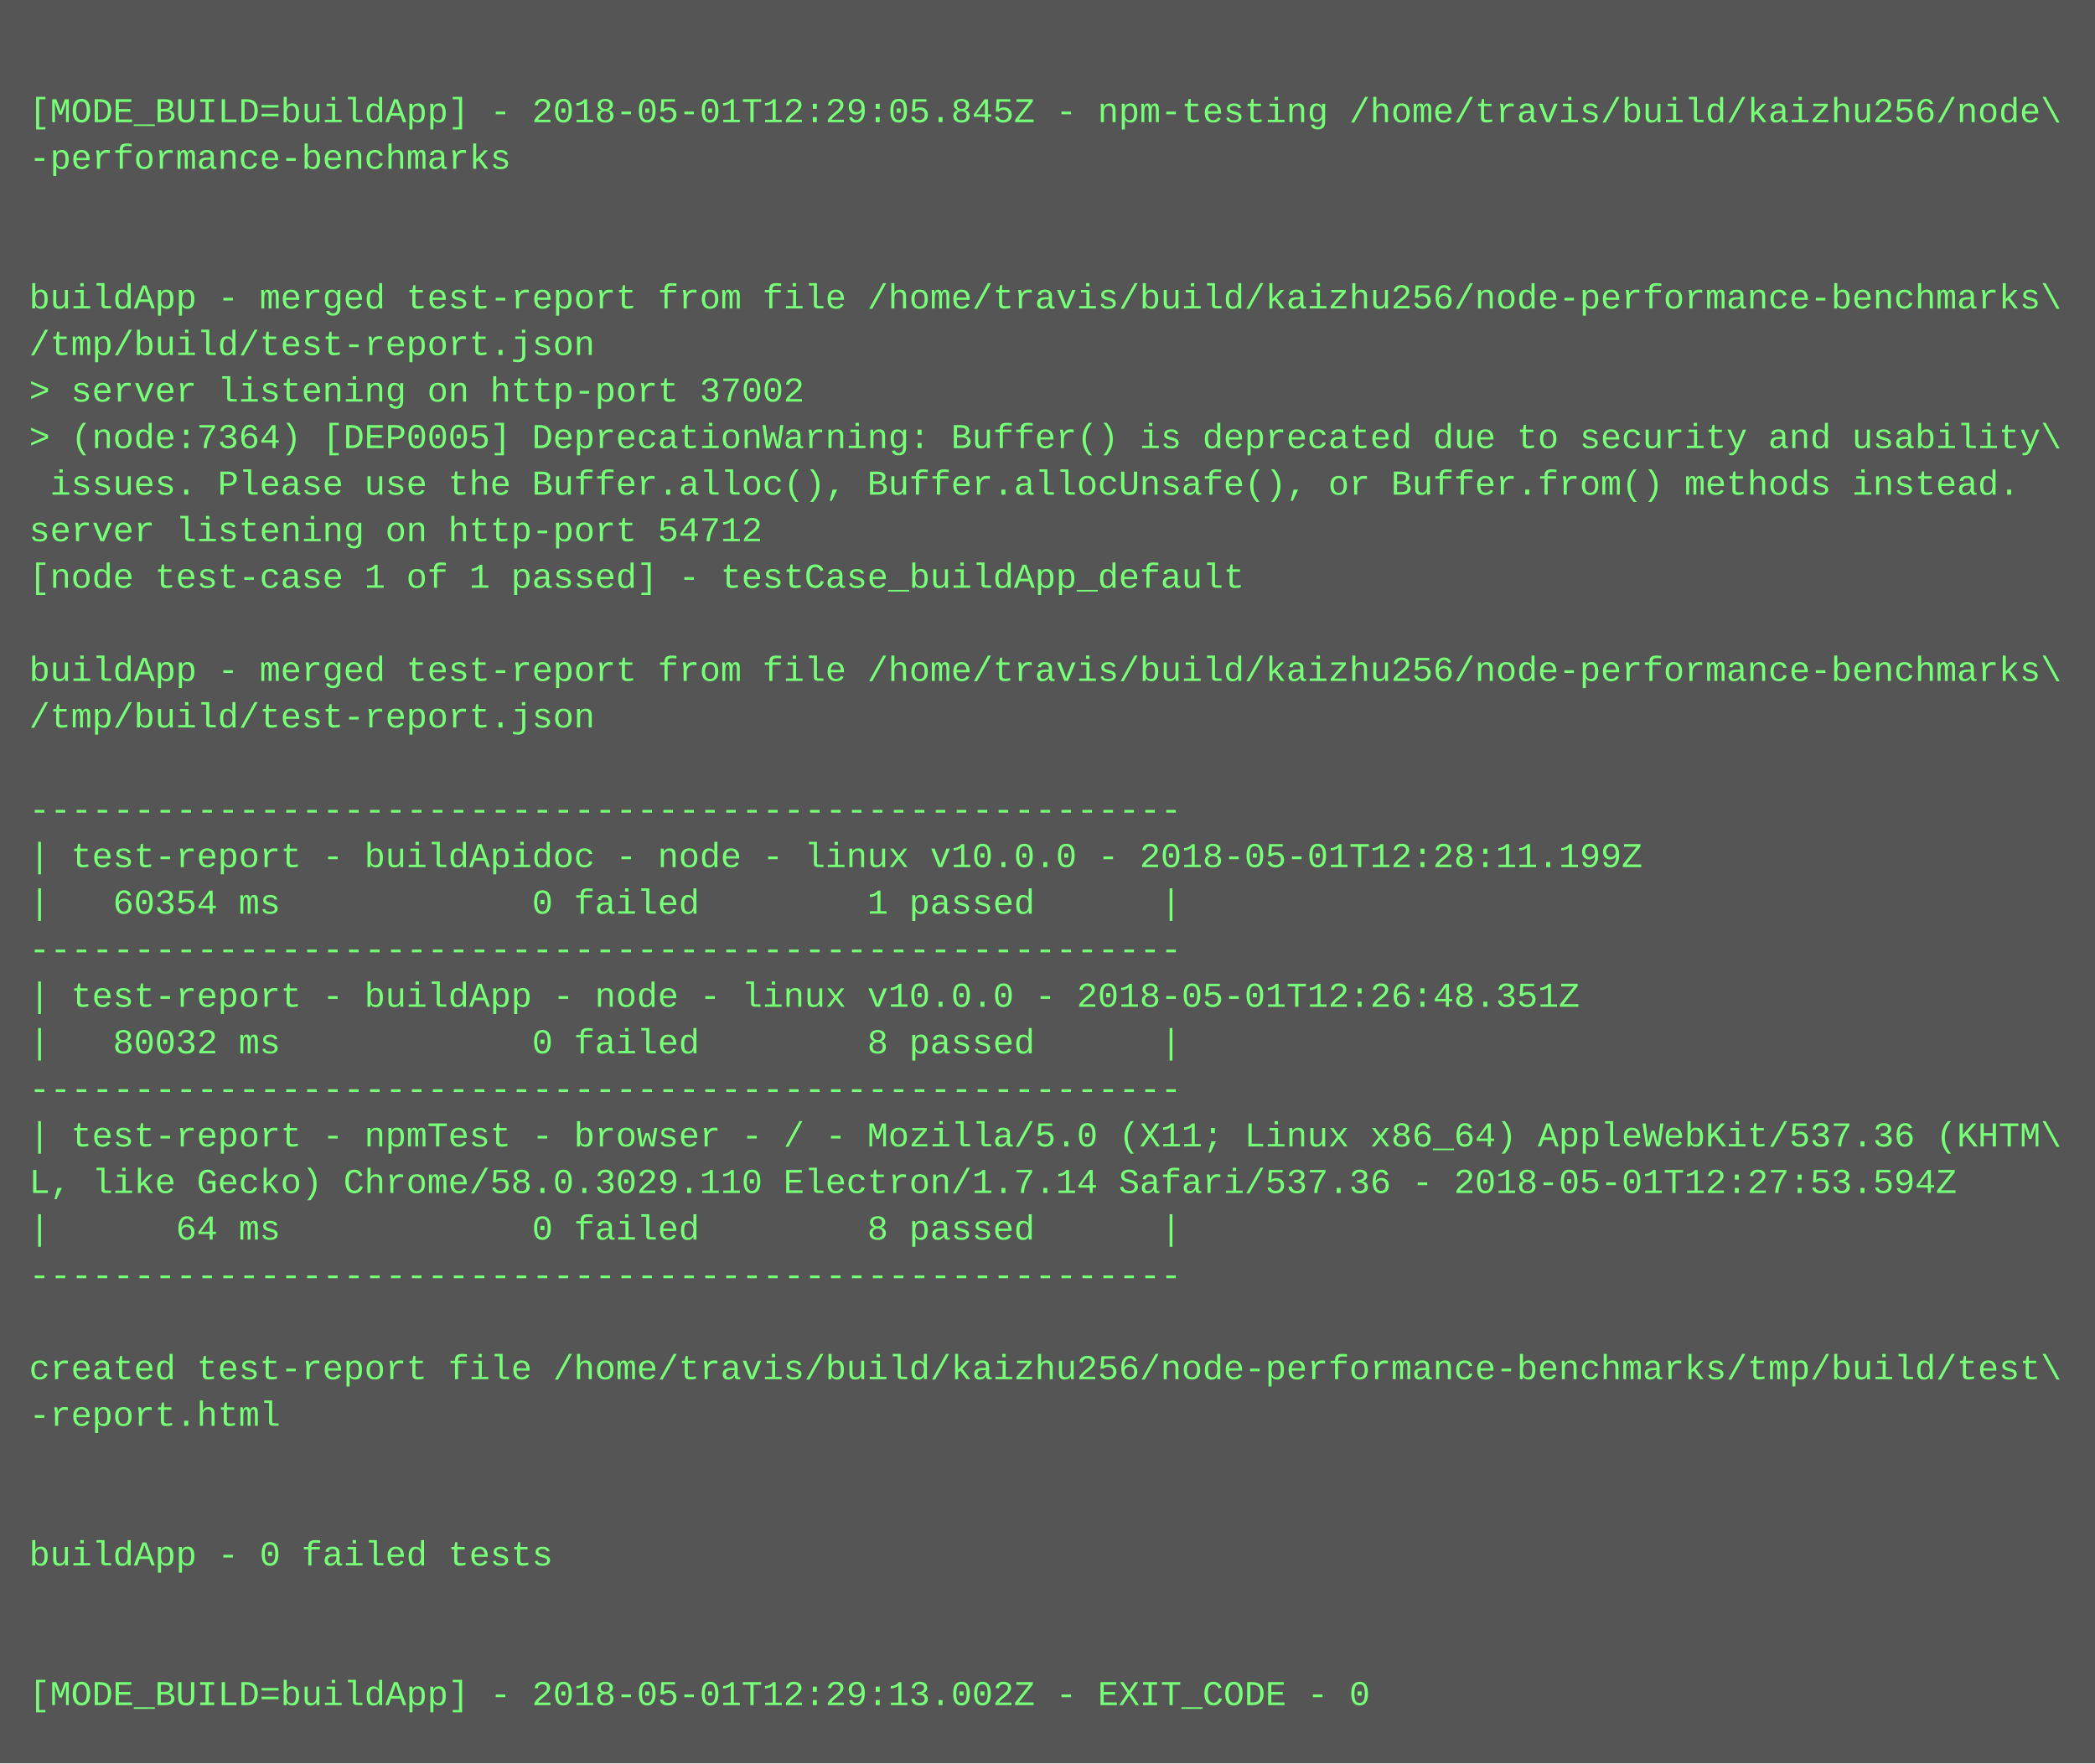
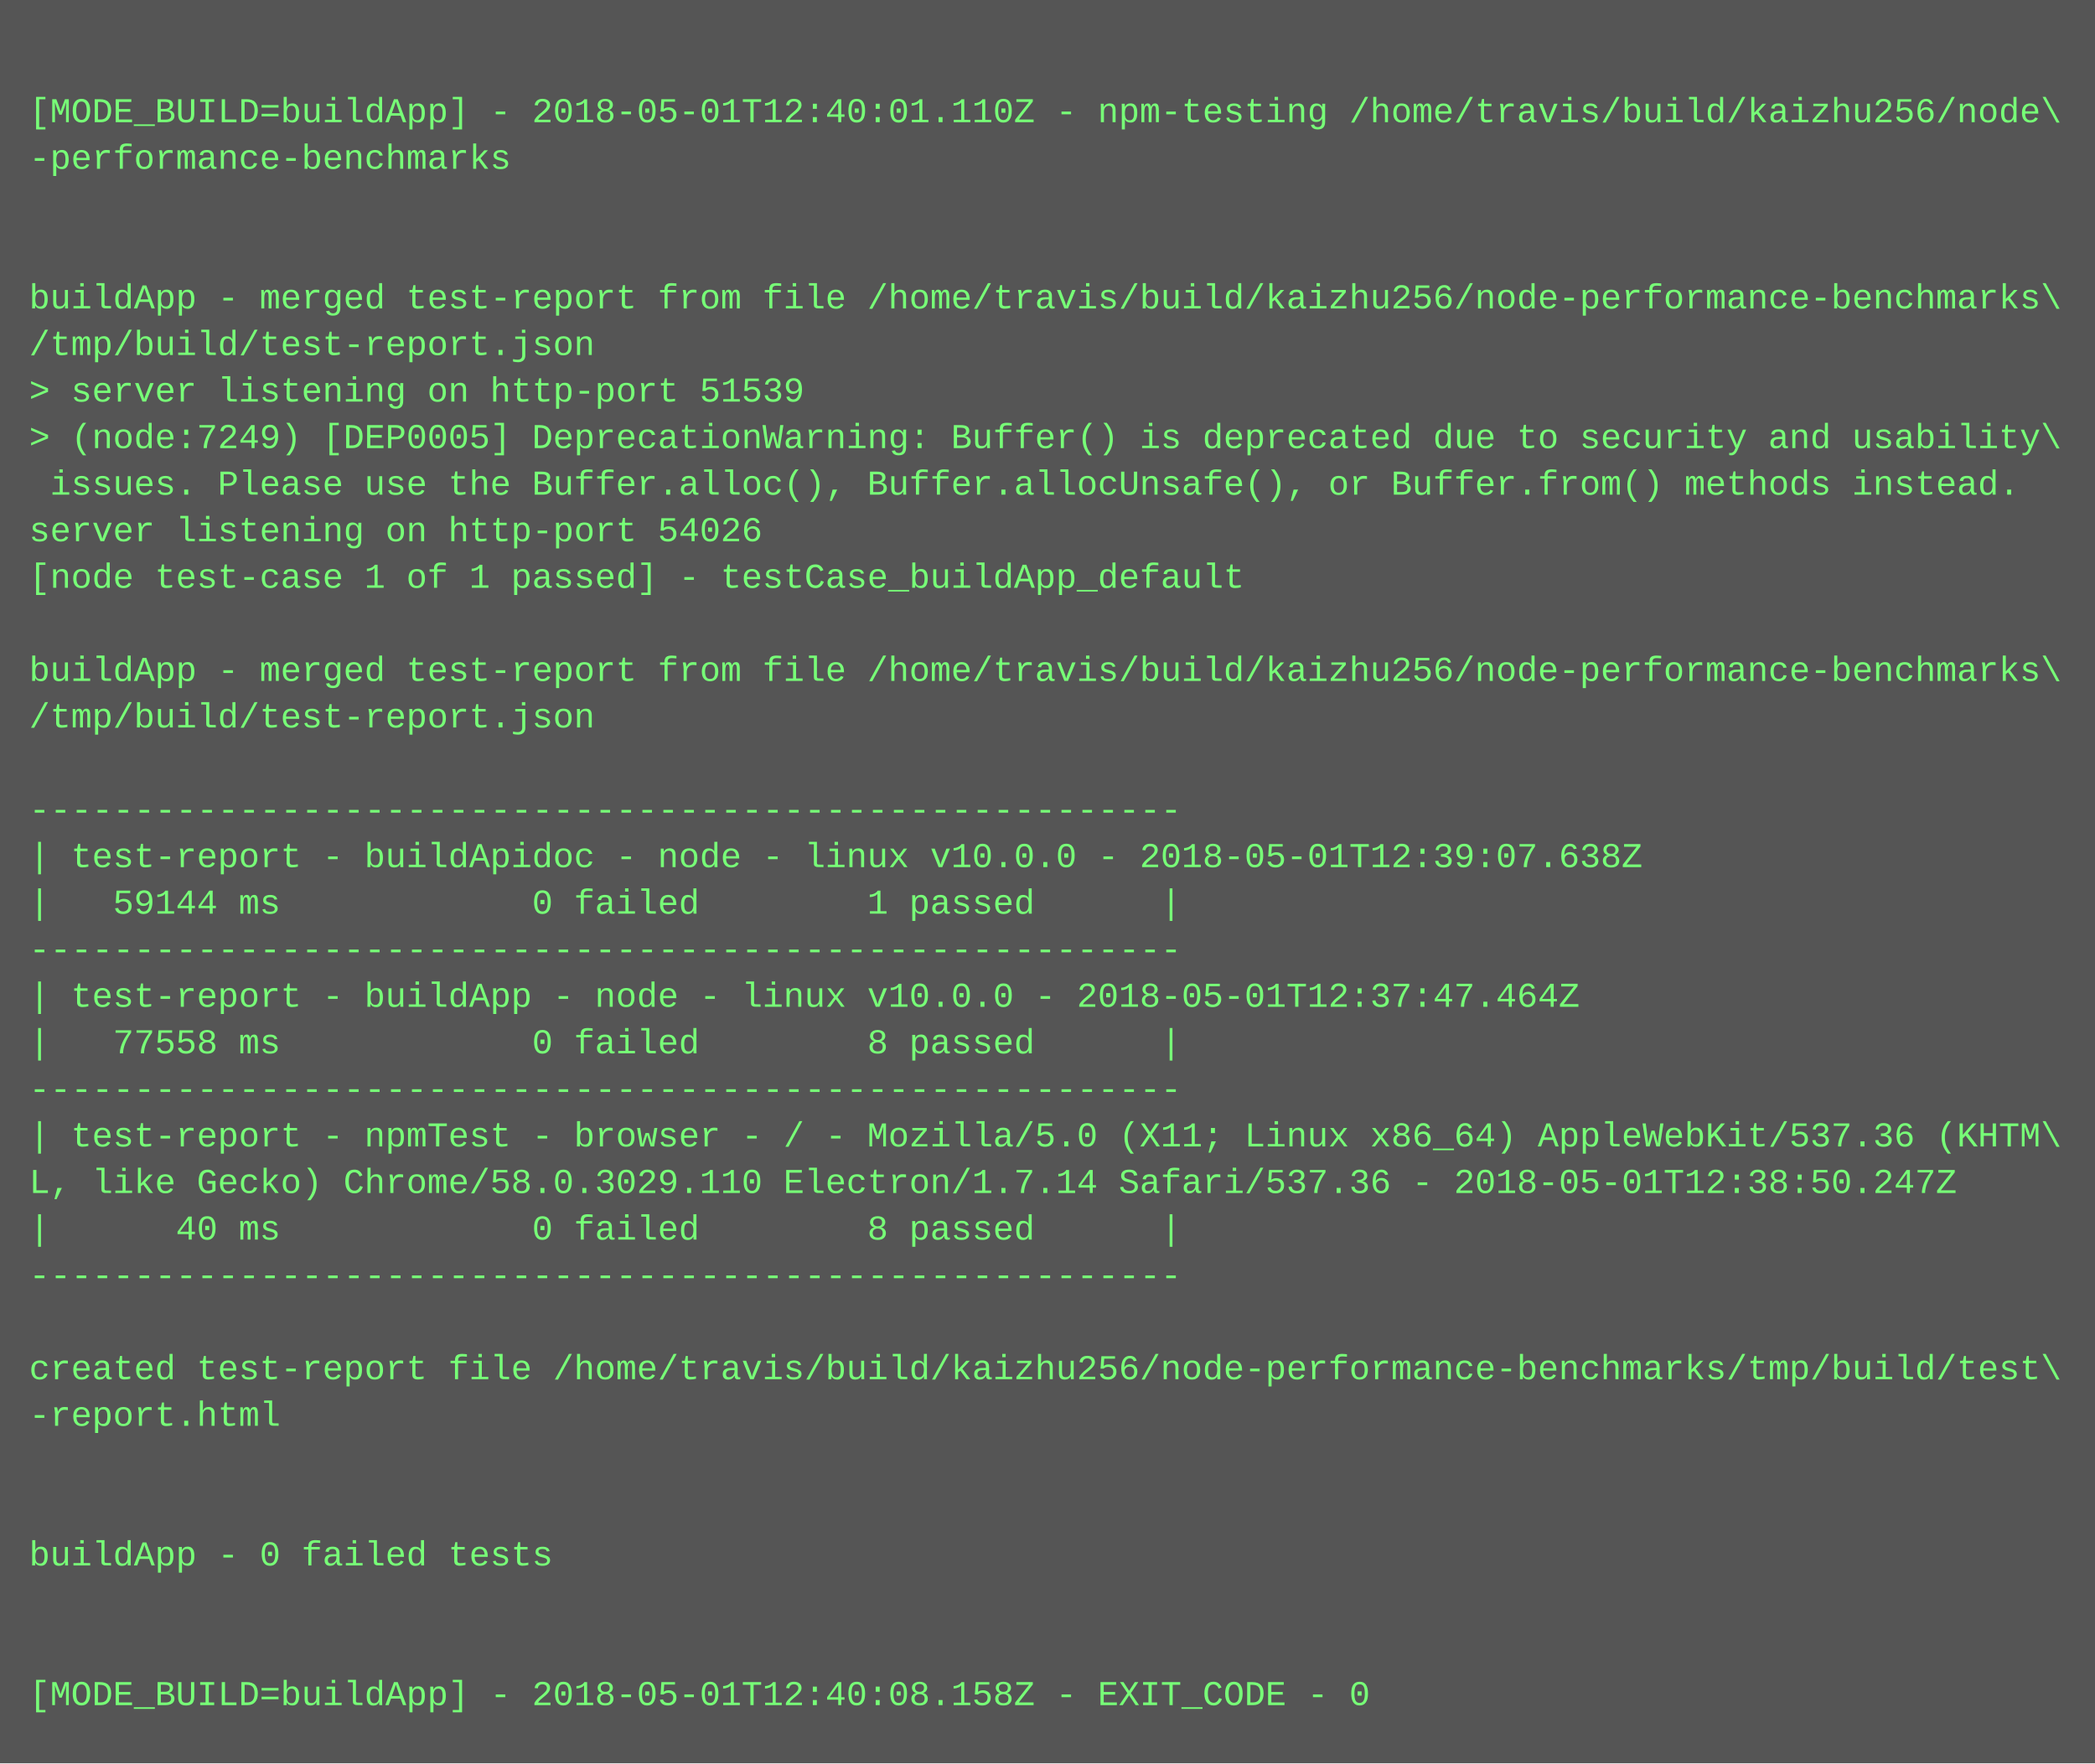
<svg xmlns="http://www.w3.org/2000/svg" height="606" width="720">
  <rect height="606" fill="#555" width="720" />
  <text fill="#7f7" font-family="Courier New" font-size="12" xml:space="preserve">
    <tspan x="10" y="26" />
-     <tspan x="10" y="42">[MODE_BUILD=buildApp] - 2018-05-01T12:29:05.845Z - npm-testing /home/travis/build/kaizhu256/node\</tspan>
+     <tspan x="10" y="42">[MODE_BUILD=buildApp] - 2018-05-01T12:40:01.110Z - npm-testing /home/travis/build/kaizhu256/node\</tspan>
    <tspan x="10" y="58">-performance-benchmarks</tspan>
    <tspan x="10" y="74" />
    <tspan x="10" y="90" />
    <tspan x="10" y="106">buildApp - merged test-report from file /home/travis/build/kaizhu256/node-performance-benchmarks\</tspan>
    <tspan x="10" y="122">/tmp/build/test-report.json</tspan>
-     <tspan x="10" y="138">&gt; server listening on http-port 37002</tspan>
-     <tspan x="10" y="154">&gt; (node:7364) [DEP0005] DeprecationWarning: Buffer() is deprecated due to security and usability\</tspan>
+     <tspan x="10" y="138">&gt; server listening on http-port 51539</tspan>
+     <tspan x="10" y="154">&gt; (node:7249) [DEP0005] DeprecationWarning: Buffer() is deprecated due to security and usability\</tspan>
    <tspan x="10" y="170"> issues. Please use the Buffer.alloc(), Buffer.allocUnsafe(), or Buffer.from() methods instead.</tspan>
-     <tspan x="10" y="186">server listening on http-port 54712</tspan>
+     <tspan x="10" y="186">server listening on http-port 54026</tspan>
    <tspan x="10" y="202">[node test-case 1 of 1 passed] - testCase_buildApp_default</tspan>
    <tspan x="10" y="218" />
    <tspan x="10" y="234">buildApp - merged test-report from file /home/travis/build/kaizhu256/node-performance-benchmarks\</tspan>
    <tspan x="10" y="250">/tmp/build/test-report.json</tspan>
    <tspan x="10" y="266" />
    <tspan x="10" y="282">-------------------------------------------------------</tspan>
-     <tspan x="10" y="298">| test-report - buildApidoc - node - linux v10.0.0 - 2018-05-01T12:28:11.199Z</tspan>
-     <tspan x="10" y="314">|   60354 ms            0 failed        1 passed      |</tspan>
+     <tspan x="10" y="298">| test-report - buildApidoc - node - linux v10.0.0 - 2018-05-01T12:39:07.638Z</tspan>
+     <tspan x="10" y="314">|   59144 ms            0 failed        1 passed      |</tspan>
    <tspan x="10" y="330">-------------------------------------------------------</tspan>
-     <tspan x="10" y="346">| test-report - buildApp - node - linux v10.0.0 - 2018-05-01T12:26:48.351Z</tspan>
-     <tspan x="10" y="362">|   80032 ms            0 failed        8 passed      |</tspan>
+     <tspan x="10" y="346">| test-report - buildApp - node - linux v10.0.0 - 2018-05-01T12:37:47.464Z</tspan>
+     <tspan x="10" y="362">|   77558 ms            0 failed        8 passed      |</tspan>
    <tspan x="10" y="378">-------------------------------------------------------</tspan>
    <tspan x="10" y="394">| test-report - npmTest - browser - / - Mozilla/5.0 (X11; Linux x86_64) AppleWebKit/537.36 (KHTM\</tspan>
-     <tspan x="10" y="410">L, like Gecko) Chrome/58.0.3029.110 Electron/1.7.14 Safari/537.36 - 2018-05-01T12:27:53.594Z</tspan>
-     <tspan x="10" y="426">|      64 ms            0 failed        8 passed      |</tspan>
+     <tspan x="10" y="410">L, like Gecko) Chrome/58.0.3029.110 Electron/1.7.14 Safari/537.36 - 2018-05-01T12:38:50.247Z</tspan>
+     <tspan x="10" y="426">|      40 ms            0 failed        8 passed      |</tspan>
    <tspan x="10" y="442">-------------------------------------------------------</tspan>
    <tspan x="10" y="458" />
    <tspan x="10" y="474">created test-report file /home/travis/build/kaizhu256/node-performance-benchmarks/tmp/build/test\</tspan>
    <tspan x="10" y="490">-report.html</tspan>
    <tspan x="10" y="506" />
    <tspan x="10" y="522" />
    <tspan x="10" y="538">buildApp - 0 failed tests</tspan>
    <tspan x="10" y="554" />
    <tspan x="10" y="570" />
-     <tspan x="10" y="586">[MODE_BUILD=buildApp] - 2018-05-01T12:29:13.002Z - EXIT_CODE - 0</tspan>
+     <tspan x="10" y="586">[MODE_BUILD=buildApp] - 2018-05-01T12:40:08.158Z - EXIT_CODE - 0</tspan>
  </text>
</svg>
